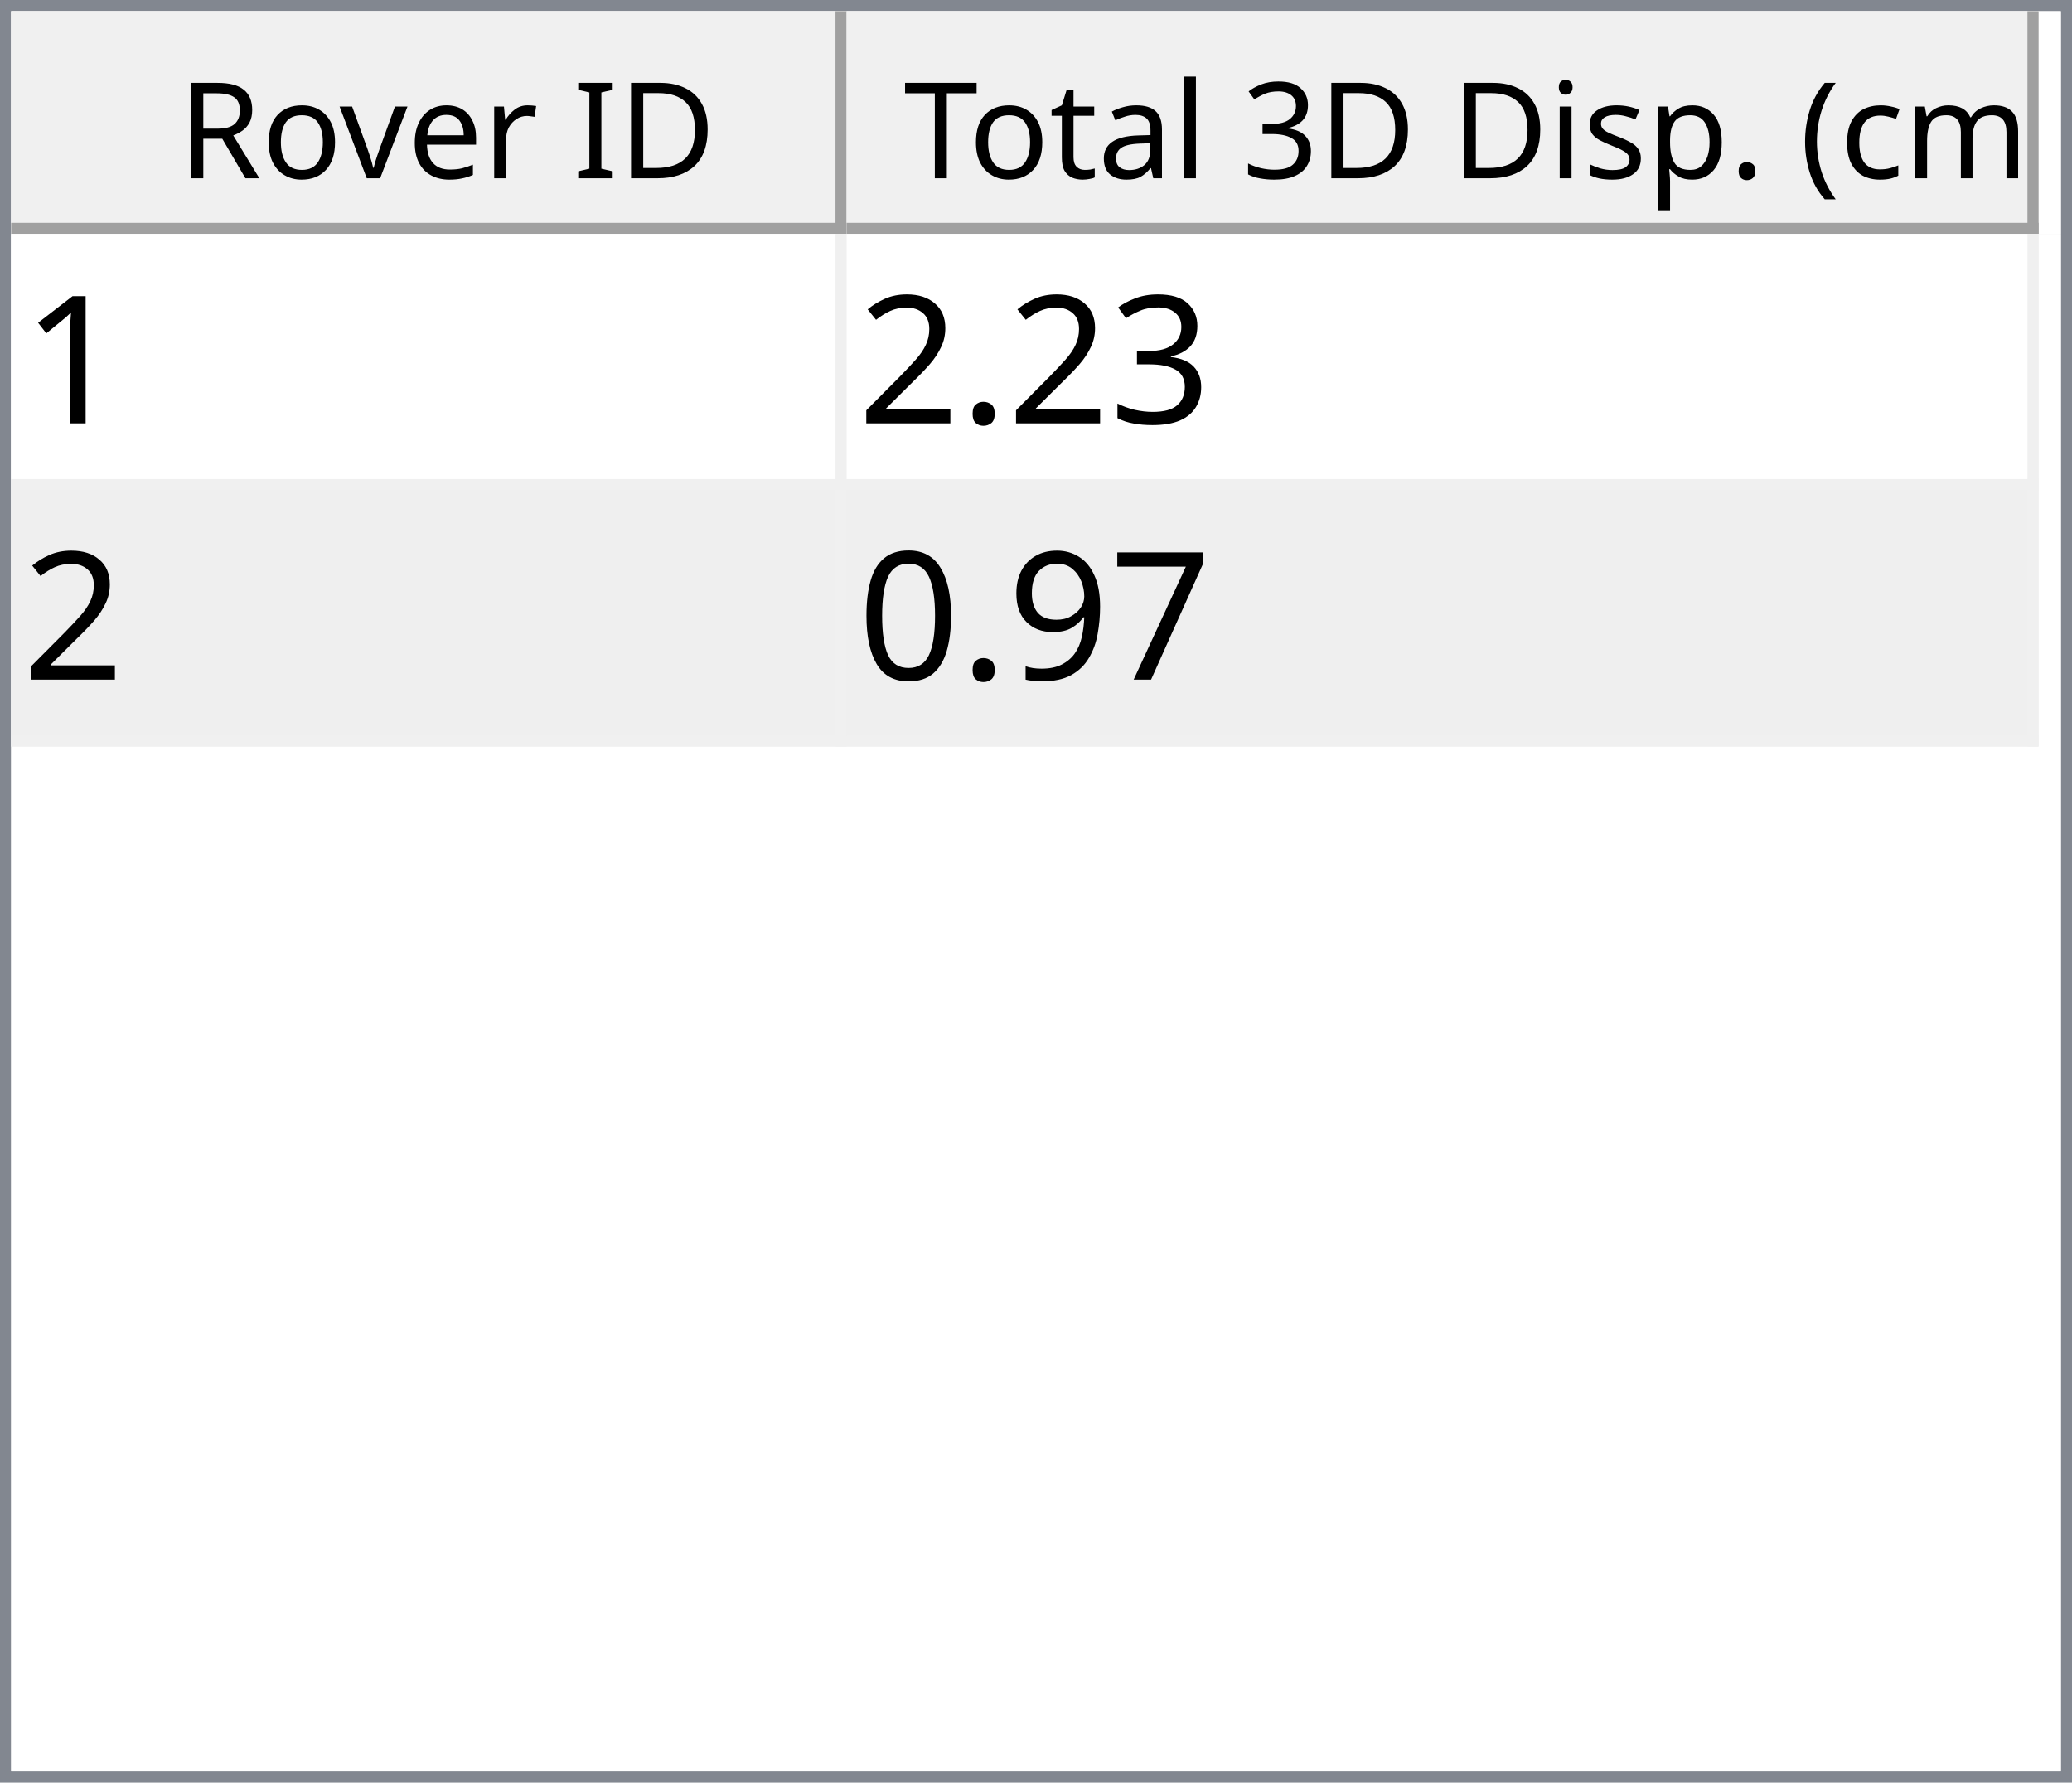
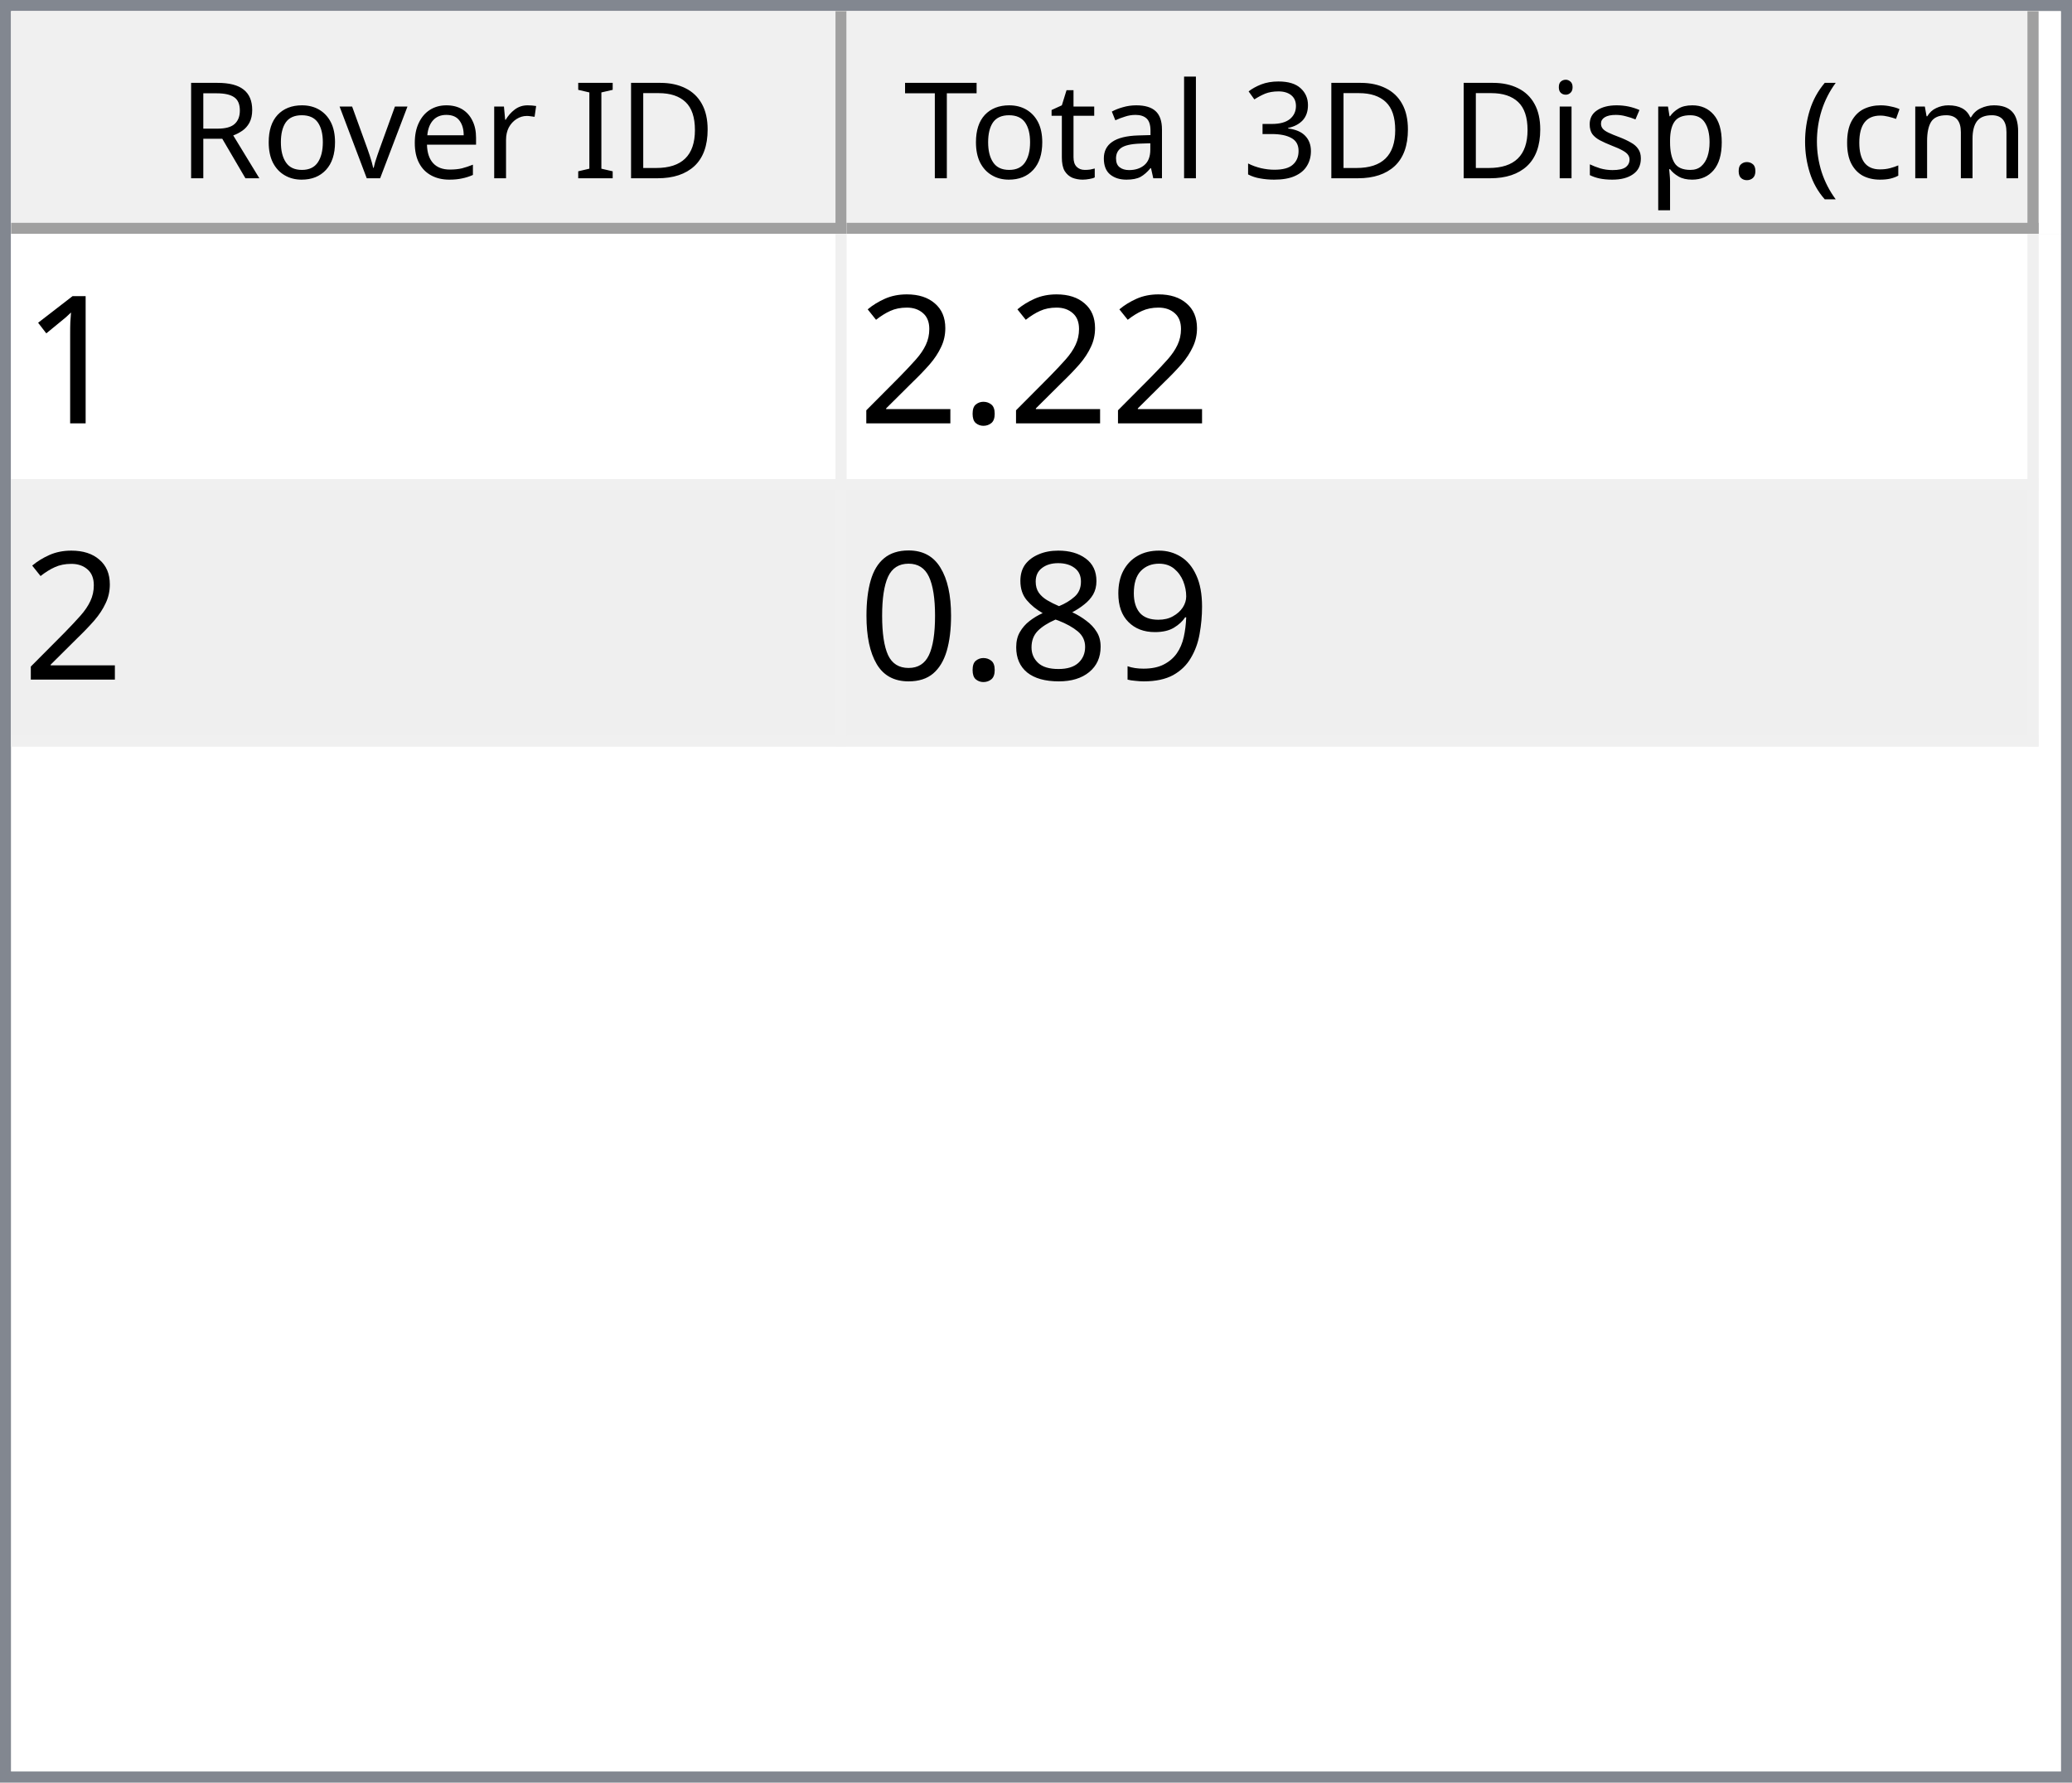
<svg xmlns="http://www.w3.org/2000/svg" style="fill-opacity:1; color-rendering:auto; color-interpolation:auto; text-rendering:auto; stroke:black; stroke-linecap:square; stroke-miterlimit:10; shape-rendering:auto; stroke-opacity:1; fill:black; stroke-dasharray:none; font-weight:normal; stroke-width:1; font-family:'Dialog'; font-style:normal; stroke-linejoin:miter; font-size:12px; stroke-dashoffset:0; image-rendering:auto;" width="186" height="160">
  <defs id="genericDefs" />
  <g>
    <defs id="defs1">
      <clipPath clipPathUnits="userSpaceOnUse" id="clipPath1">
        <path d="M0 0 L186 0 L186 160 L0 160 L0 0 Z" />
      </clipPath>
      <clipPath clipPathUnits="userSpaceOnUse" id="clipPath2">
        <path d="M0 0 L0 160 L186 160 L186 0 Z" />
      </clipPath>
      <clipPath clipPathUnits="userSpaceOnUse" id="clipPath3">
        <path d="M0 0 L0 20 L184 20 L184 0 Z" />
      </clipPath>
      <clipPath clipPathUnits="userSpaceOnUse" id="clipPath4">
        <path d="M0 0 L0 20 L75 20 L75 0 Z" />
      </clipPath>
      <clipPath clipPathUnits="userSpaceOnUse" id="clipPath5">
        <path d="M1 1 L1 19 L74 19 L74 1 Z" />
      </clipPath>
      <clipPath clipPathUnits="userSpaceOnUse" id="clipPath6">
        <path d="M0 0 L0 18 L73 18 L73 0 Z" />
      </clipPath>
      <clipPath clipPathUnits="userSpaceOnUse" id="clipPath7">
        <path d="M-0.5 -0.5 L-0.5 19.5 L74.5 19.5 L74.5 -0.5 Z" />
      </clipPath>
      <clipPath clipPathUnits="userSpaceOnUse" id="clipPath8">
        <path d="M0 0 L0 20 L107 20 L107 0 Z" />
      </clipPath>
      <clipPath clipPathUnits="userSpaceOnUse" id="clipPath9">
        <path d="M1 1 L1 19 L106 19 L106 1 Z" />
      </clipPath>
      <clipPath clipPathUnits="userSpaceOnUse" id="clipPath10">
        <path d="M0 0 L0 18 L105 18 L105 0 Z" />
      </clipPath>
      <clipPath clipPathUnits="userSpaceOnUse" id="clipPath11">
        <path d="M-0.5 -0.5 L-0.5 19.5 L106.5 19.5 L106.5 -0.5 Z" />
      </clipPath>
      <clipPath clipPathUnits="userSpaceOnUse" id="clipPath12">
        <path d="M0 0 L0 138 L184 138 L184 0 Z" />
      </clipPath>
      <clipPath clipPathUnits="userSpaceOnUse" id="clipPath13">
        <path d="M0 0 L0 46 L182 46 L182 0 Z" />
      </clipPath>
      <clipPath clipPathUnits="userSpaceOnUse" id="clipPath14">
        <path d="M-0.5 -0.5 L-0.5 45.5 L181.5 45.5 L181.5 -0.5 Z" />
      </clipPath>
      <clipPath clipPathUnits="userSpaceOnUse" id="clipPath15">
        <path d="M0 0 L0 22 L74 22 L74 0 Z" />
      </clipPath>
      <clipPath clipPathUnits="userSpaceOnUse" id="clipPath16">
        <path d="M0 0 L0 22 L106 22 L106 0 Z" />
      </clipPath>
      <font horiz-adv-x="64.551" id="font1">
        <font-face ascent="107.91" descent="25.098" units-per-em="100" style="font-style:normal; font-family:Segoe UI; font-weight:normal;" />
        <missing-glyph horiz-adv-x="64.551" d="M8.109 0 L8.109 68.266 L56.453 68.266 L56.453 0 L8.109 0 ZM15.328 7.234 L49.219 7.234 L49.219 61.031 L15.328 61.031 L15.328 7.234 Z" />
        <glyph unicode="D" horiz-adv-x="70.117" d="M9.188 0 L9.188 70.016 L28.516 70.016 Q65.531 70.016 65.531 35.891 Q65.531 19.672 55.25 9.836 Q44.969 0 27.734 0 L9.188 0 ZM17.391 62.594 L17.391 7.422 L27.828 7.422 Q41.609 7.422 49.273 14.797 Q56.938 22.172 56.938 35.688 Q56.938 62.594 28.328 62.594 L17.391 62.594 Z" />
        <glyph unicode="I" horiz-adv-x="26.611" d="M17.391 0 L9.188 0 L9.188 70.016 L17.391 70.016 L17.391 0 Z" />
        <glyph unicode=" " horiz-adv-x="27.393" d="" />
        <glyph unicode="r" horiz-adv-x="34.766" d="M34.188 41.891 Q32.078 43.5 28.125 43.5 Q23 43.5 19.555 38.672 Q16.109 33.844 16.109 25.484 L16.109 0 L8.109 0 L8.109 50 L16.109 50 L16.109 39.703 L16.312 39.703 Q18.016 44.969 21.531 47.922 Q25.047 50.875 29.391 50.875 Q32.516 50.875 34.188 50.203 L34.188 41.891 Z" />
        <glyph unicode="e" horiz-adv-x="52.295" d="M48.297 23 L12.984 23 Q13.188 14.656 17.484 10.109 Q21.781 5.562 29.297 5.562 Q37.75 5.562 44.828 11.141 L44.828 3.609 Q38.234 -1.172 27.391 -1.172 Q16.797 -1.172 10.742 5.641 Q4.688 12.453 4.688 24.812 Q4.688 36.469 11.305 43.82 Q17.922 51.172 27.734 51.172 Q37.547 51.172 42.922 44.828 Q48.297 38.484 48.297 27.203 L48.297 23 ZM40.094 29.781 Q40.047 36.719 36.75 40.578 Q33.453 44.438 27.594 44.438 Q21.922 44.438 17.969 40.383 Q14.016 36.328 13.094 29.781 L40.094 29.781 Z" />
        <glyph unicode="v" horiz-adv-x="47.9" d="M47.406 50 L27.484 0 L19.625 0 L0.688 50 L9.469 50 L22.172 13.672 Q23.578 9.672 23.922 6.688 L24.125 6.688 Q24.609 10.453 25.688 13.484 L38.969 50 L47.406 50 Z" />
        <glyph unicode="o" horiz-adv-x="58.594" d="M29 -1.172 Q17.922 -1.172 11.305 5.836 Q4.688 12.844 4.688 24.422 Q4.688 37.016 11.57 44.094 Q18.453 51.172 30.172 51.172 Q41.359 51.172 47.633 44.289 Q53.906 37.406 53.906 25.203 Q53.906 13.234 47.141 6.031 Q40.375 -1.172 29 -1.172 ZM29.594 44.438 Q21.875 44.438 17.383 39.188 Q12.891 33.938 12.891 24.703 Q12.891 15.828 17.43 10.695 Q21.969 5.562 29.594 5.562 Q37.359 5.562 41.531 10.594 Q45.703 15.625 45.703 24.906 Q45.703 34.281 41.531 39.359 Q37.359 44.438 29.594 44.438 Z" />
        <glyph unicode="R" horiz-adv-x="59.814" d="M59.375 0 L49.609 0 L37.891 19.625 Q36.281 22.359 34.766 24.289 Q33.25 26.219 31.664 27.438 Q30.078 28.656 28.25 29.219 Q26.422 29.781 24.125 29.781 L17.391 29.781 L17.391 0 L9.188 0 L9.188 70.016 L30.078 70.016 Q34.672 70.016 38.555 68.867 Q42.438 67.719 45.289 65.375 Q48.141 63.031 49.758 59.547 Q51.375 56.062 51.375 51.375 Q51.375 47.703 50.273 44.656 Q49.172 41.609 47.148 39.211 Q45.125 36.812 42.266 35.133 Q39.406 33.453 35.844 32.516 L35.844 32.328 Q37.594 31.547 38.891 30.547 Q40.188 29.547 41.359 28.18 Q42.531 26.812 43.68 25.078 Q44.828 23.344 46.234 21.047 L59.375 0 ZM17.391 62.594 L17.391 37.203 L28.516 37.203 Q31.594 37.203 34.203 38.133 Q36.812 39.062 38.719 40.797 Q40.625 42.531 41.703 45.047 Q42.781 47.562 42.781 50.688 Q42.781 56.297 39.141 59.445 Q35.5 62.594 28.609 62.594 L17.391 62.594 Z" />
        <glyph unicode=")" horiz-adv-x="30.176" d="M8.297 -15.922 L1.172 -15.922 Q16.406 2.344 16.406 26.812 Q16.406 51.469 1.078 70.016 L8.297 70.016 Q23.531 52.156 23.531 26.703 Q23.531 1.375 8.297 -15.922 Z" />
        <glyph unicode="m" horiz-adv-x="86.133" d="M79.109 0 L71.094 0 L71.094 28.719 Q71.094 37.016 68.531 40.727 Q65.969 44.438 59.906 44.438 Q54.781 44.438 51.195 39.75 Q47.609 35.062 47.609 28.516 L47.609 0 L39.594 0 L39.594 29.688 Q39.594 44.438 28.219 44.438 Q22.953 44.438 19.531 40.016 Q16.109 35.594 16.109 28.516 L16.109 0 L8.109 0 L8.109 50 L16.109 50 L16.109 42.094 L16.312 42.094 Q21.625 51.172 31.844 51.172 Q36.969 51.172 40.773 48.312 Q44.578 45.453 46 40.828 Q51.562 51.172 62.594 51.172 Q79.109 51.172 79.109 30.812 L79.109 0 Z" />
        <glyph unicode="c" horiz-adv-x="46.191" d="M42.188 2.297 Q36.422 -1.172 28.516 -1.172 Q17.828 -1.172 11.258 5.789 Q4.688 12.75 4.688 23.828 Q4.688 36.188 11.766 43.68 Q18.844 51.172 30.672 51.172 Q37.25 51.172 42.281 48.734 L42.281 40.531 Q36.719 44.438 30.375 44.438 Q22.703 44.438 17.797 38.945 Q12.891 33.453 12.891 24.516 Q12.891 15.719 17.508 10.641 Q22.125 5.562 29.891 5.562 Q36.422 5.562 42.188 9.906 L42.188 2.297 Z" />
        <glyph unicode="(" horiz-adv-x="30.176" d="M29.109 -15.922 L21.969 -15.922 Q6.844 1.375 6.844 26.703 Q6.844 52.156 21.969 70.016 L29.203 70.016 Q13.875 51.469 13.875 26.812 Q13.875 2.344 29.109 -15.922 Z" />
        <glyph unicode="." horiz-adv-x="21.68" d="M10.891 -1.078 Q8.641 -1.078 7.055 0.539 Q5.469 2.156 5.469 4.391 Q5.469 6.641 7.055 8.273 Q8.641 9.906 10.891 9.906 Q13.188 9.906 14.797 8.273 Q16.406 6.641 16.406 4.391 Q16.406 2.156 14.797 0.539 Q13.188 -1.078 10.891 -1.078 Z" />
        <glyph unicode="p" horiz-adv-x="58.789" d="M16.312 7.234 L16.109 7.234 L16.109 -23 L8.109 -23 L8.109 50 L16.109 50 L16.109 41.219 L16.312 41.219 Q22.219 51.172 33.594 51.172 Q43.266 51.172 48.688 44.461 Q54.109 37.75 54.109 26.469 Q54.109 13.922 48 6.375 Q41.891 -1.172 31.297 -1.172 Q21.578 -1.172 16.312 7.234 ZM16.109 27.391 L16.109 20.406 Q16.109 14.203 20.141 9.883 Q24.172 5.562 30.375 5.562 Q37.641 5.562 41.773 11.133 Q45.906 16.703 45.906 26.609 Q45.906 34.969 42.047 39.703 Q38.188 44.438 31.594 44.438 Q24.609 44.438 20.359 39.578 Q16.109 34.719 16.109 27.391 Z" />
        <glyph unicode="s" horiz-adv-x="42.432" d="M5.078 1.812 L5.078 10.406 Q11.625 5.562 19.484 5.562 Q30.031 5.562 30.031 12.594 Q30.031 14.594 29.125 15.992 Q28.219 17.391 26.68 18.461 Q25.141 19.531 23.07 20.383 Q21 21.234 18.609 22.172 Q15.281 23.484 12.766 24.828 Q10.25 26.172 8.57 27.859 Q6.891 29.547 6.031 31.695 Q5.172 33.844 5.172 36.719 Q5.172 40.234 6.789 42.945 Q8.406 45.656 11.086 47.484 Q13.766 49.312 17.211 50.242 Q20.656 51.172 24.312 51.172 Q30.812 51.172 35.938 48.922 L35.938 40.828 Q30.422 44.438 23.25 44.438 Q21 44.438 19.195 43.922 Q17.391 43.406 16.094 42.477 Q14.797 41.547 14.086 40.258 Q13.375 38.969 13.375 37.406 Q13.375 35.453 14.086 34.133 Q14.797 32.812 16.164 31.789 Q17.531 30.766 19.484 29.938 Q21.438 29.109 23.922 28.125 Q27.25 26.859 29.883 25.516 Q32.516 24.172 34.375 22.484 Q36.234 20.797 37.234 18.602 Q38.234 16.406 38.234 13.375 Q38.234 9.672 36.602 6.938 Q34.969 4.203 32.234 2.398 Q29.5 0.594 25.93 -0.289 Q22.359 -1.172 18.453 -1.172 Q10.75 -1.172 5.078 1.812 Z" />
        <glyph unicode="i" horiz-adv-x="24.219" d="M12.203 62.703 Q10.062 62.703 8.547 64.164 Q7.031 65.625 7.031 67.875 Q7.031 70.125 8.547 71.609 Q10.062 73.094 12.203 73.094 Q14.406 73.094 15.945 71.609 Q17.484 70.125 17.484 67.875 Q17.484 65.719 15.945 64.211 Q14.406 62.703 12.203 62.703 ZM16.109 0 L8.109 0 L8.109 50 L16.109 50 L16.109 0 Z" />
        <glyph unicode="3" horiz-adv-x="53.906" d="M46.531 19.828 Q46.531 15.094 44.75 11.211 Q42.969 7.328 39.719 4.57 Q36.469 1.812 31.93 0.297 Q27.391 -1.219 21.922 -1.219 Q11.922 -1.219 6 2.594 L6 11.188 Q13.094 5.609 22.219 5.609 Q25.875 5.609 28.828 6.539 Q31.781 7.469 33.906 9.227 Q36.031 10.984 37.18 13.477 Q38.328 15.969 38.328 19.094 Q38.328 32.812 18.797 32.812 L12.984 32.812 L12.984 39.594 L18.5 39.594 Q35.797 39.594 35.797 52.484 Q35.797 64.406 22.609 64.406 Q15.188 64.406 8.688 59.422 L8.688 67.188 Q15.375 71.188 24.609 71.188 Q29 71.188 32.57 69.969 Q36.141 68.75 38.68 66.555 Q41.219 64.359 42.609 61.281 Q44 58.203 44 54.5 Q44 40.672 30.031 36.719 L30.031 36.531 Q33.594 36.141 36.625 34.797 Q39.656 33.453 41.852 31.305 Q44.047 29.156 45.289 26.25 Q46.531 23.344 46.531 19.828 Z" />
        <glyph unicode="l" horiz-adv-x="24.219" d="M16.109 0 L8.109 0 L8.109 74.031 L16.109 74.031 L16.109 0 Z" />
        <glyph unicode="a" horiz-adv-x="50.879" d="M43.891 0 L35.891 0 L35.891 7.812 L35.688 7.812 Q30.469 -1.172 20.312 -1.172 Q12.844 -1.172 8.617 2.781 Q4.391 6.734 4.391 13.281 Q4.391 27.297 20.906 29.594 L35.891 31.688 Q35.891 44.438 25.594 44.438 Q16.547 44.438 9.281 38.281 L9.281 46.484 Q16.656 51.172 26.266 51.172 Q43.891 51.172 43.891 32.516 L43.891 0 ZM35.891 25.297 L23.828 23.641 Q18.266 22.859 15.43 20.875 Q12.594 18.891 12.594 13.875 Q12.594 10.203 15.211 7.883 Q17.828 5.562 22.172 5.562 Q28.125 5.562 32.008 9.742 Q35.891 13.922 35.891 20.312 L35.891 25.297 Z" />
        <glyph unicode="t" horiz-adv-x="33.887" d="M31.297 0.484 Q28.469 -1.078 23.828 -1.078 Q10.688 -1.078 10.688 13.578 L10.688 43.172 L2.094 43.172 L2.094 50 L10.688 50 L10.688 62.203 L18.703 64.797 L18.703 50 L31.297 50 L31.297 43.172 L18.703 43.172 L18.703 14.984 Q18.703 9.969 20.414 7.82 Q22.125 5.672 26.078 5.672 Q29.109 5.672 31.297 7.328 L31.297 0.484 Z" />
        <glyph unicode="T" horiz-adv-x="52.393" d="M50.594 62.594 L30.375 62.594 L30.375 0 L22.172 0 L22.172 62.594 L2 62.594 L2 70.016 L50.594 70.016 L50.594 62.594 Z" />
      </font>
      <font horiz-adv-x="75.0" id="font2">
        <font-face ascent="100.537" descent="21.973" units-per-em="100" style="font-style:normal; font-family:sans-serif; font-weight:normal;" />
        <missing-glyph horiz-adv-x="75.0" d="M12.5 0 L12.5 62.5 L62.5 62.5 L62.5 0 L12.5 0 ZM14.062 1.562 L60.938 1.562 L60.938 60.938 L14.062 60.938 L14.062 1.562 Z" />
        <glyph unicode="1" horiz-adv-x="55.615" d="M37.25 0 L28.469 0 L28.469 56 Q25.297 52.984 20.141 49.953 Q14.984 46.922 10.891 45.406 L10.891 53.906 Q18.266 57.375 23.781 62.305 Q29.297 67.234 31.594 71.875 L37.25 71.875 L37.25 0 Z" />
-         <glyph unicode="3" horiz-adv-x="55.615" d="M4.203 18.891 L12.984 20.062 Q14.5 12.594 18.141 9.297 Q21.781 6 27 6 Q33.203 6 37.477 10.297 Q41.75 14.594 41.75 20.953 Q41.75 27 37.797 30.93 Q33.844 34.859 27.734 34.859 Q25.25 34.859 21.531 33.891 L22.516 41.609 Q23.391 41.5 23.922 41.5 Q29.547 41.5 34.039 44.43 Q38.531 47.359 38.531 53.469 Q38.531 58.297 35.258 61.477 Q31.984 64.656 26.812 64.656 Q21.688 64.656 18.266 61.43 Q14.844 58.203 13.875 51.766 L5.078 53.328 Q6.688 62.156 12.398 67.016 Q18.109 71.875 26.609 71.875 Q32.469 71.875 37.398 69.359 Q42.328 66.844 44.945 62.5 Q47.562 58.156 47.562 53.266 Q47.562 48.641 45.07 44.828 Q42.578 41.016 37.703 38.766 Q44.047 37.312 47.562 32.695 Q51.078 28.078 51.078 21.141 Q51.078 11.766 44.242 5.25 Q37.406 -1.266 26.953 -1.266 Q17.531 -1.266 11.305 4.352 Q5.078 9.969 4.203 18.891 Z" />
        <glyph unicode="." horiz-adv-x="27.783" d="M9.078 0 L9.078 10.016 L19.094 10.016 L19.094 0 L9.078 0 Z" />
        <glyph unicode="2" horiz-adv-x="55.615" d="M50.344 8.453 L50.344 0 L3.031 0 Q2.938 3.172 4.047 6.109 Q5.859 10.938 9.836 15.625 Q13.812 20.312 21.344 26.469 Q33.016 36.031 37.117 41.625 Q41.219 47.219 41.219 52.203 Q41.219 57.422 37.477 61.008 Q33.734 64.594 27.734 64.594 Q21.391 64.594 17.578 60.789 Q13.766 56.984 13.719 50.25 L4.688 51.172 Q5.609 61.281 11.664 66.578 Q17.719 71.875 27.938 71.875 Q38.234 71.875 44.242 66.164 Q50.25 60.453 50.25 52 Q50.25 47.703 48.492 43.555 Q46.734 39.406 42.656 34.812 Q38.578 30.219 29.109 22.219 Q21.188 15.578 18.945 13.211 Q16.703 10.844 15.234 8.453 L50.344 8.453 Z" />
-         <glyph unicode="7" horiz-adv-x="55.615" d="M4.734 62.203 L4.734 70.656 L51.078 70.656 L51.078 63.812 Q44.234 56.547 37.523 44.484 Q30.812 32.422 27.156 19.672 Q24.516 10.688 23.781 0 L14.75 0 Q14.891 8.453 18.062 20.414 Q21.234 32.375 27.172 43.484 Q33.109 54.594 39.797 62.203 L4.734 62.203 Z" />
        <glyph unicode="9" horiz-adv-x="55.615" d="M5.469 16.547 L13.922 17.328 Q14.984 11.375 18.016 8.688 Q21.047 6 25.781 6 Q29.828 6 32.883 7.859 Q35.938 9.719 37.891 12.82 Q39.844 15.922 41.164 21.195 Q42.484 26.469 42.484 31.938 Q42.484 32.516 42.438 33.688 Q39.797 29.5 35.234 26.883 Q30.672 24.266 25.344 24.266 Q16.453 24.266 10.305 30.711 Q4.156 37.156 4.156 47.703 Q4.156 58.594 10.578 65.234 Q17 71.875 26.656 71.875 Q33.641 71.875 39.43 68.117 Q45.219 64.359 48.219 57.398 Q51.219 50.438 51.219 37.25 Q51.219 23.531 48.242 15.406 Q45.266 7.281 39.383 3.031 Q33.5 -1.219 25.594 -1.219 Q17.188 -1.219 11.867 3.445 Q6.547 8.109 5.469 16.547 ZM41.453 48.141 Q41.453 55.719 37.43 60.156 Q33.406 64.594 27.734 64.594 Q21.875 64.594 17.531 59.812 Q13.188 55.031 13.188 47.406 Q13.188 40.578 17.312 36.305 Q21.438 32.031 27.484 32.031 Q33.594 32.031 37.523 36.305 Q41.453 40.578 41.453 48.141 Z" />
+         <glyph unicode="8" horiz-adv-x="55.615" d="M17.672 38.812 Q12.203 40.828 9.57 44.539 Q6.938 48.25 6.938 53.422 Q6.938 61.234 12.555 66.555 Q18.172 71.875 27.484 71.875 Q36.859 71.875 42.578 66.43 Q48.297 60.984 48.297 53.172 Q48.297 48.188 45.68 44.508 Q43.062 40.828 37.75 38.812 Q44.344 36.672 47.781 31.883 Q51.219 27.094 51.219 20.453 Q51.219 11.281 44.727 5.031 Q38.234 -1.219 27.641 -1.219 Q17.047 -1.219 10.547 5.055 Q4.047 11.328 4.047 20.703 Q4.047 27.688 7.594 32.398 Q11.141 37.109 17.672 38.812 ZM15.922 53.719 Q15.922 48.641 19.195 45.414 Q22.469 42.188 27.688 42.188 Q32.766 42.188 36.016 45.383 Q39.266 48.578 39.266 53.219 Q39.266 58.062 35.914 61.359 Q32.562 64.656 27.594 64.656 Q22.562 64.656 19.242 61.43 Q15.922 58.203 15.922 53.719 ZM13.094 20.656 Q13.094 16.891 14.875 13.375 Q16.656 9.859 20.172 7.93 Q23.688 6 27.734 6 Q34.031 6 38.133 10.055 Q42.234 14.109 42.234 20.359 Q42.234 26.703 38.016 30.859 Q33.797 35.016 27.438 35.016 Q21.234 35.016 17.164 30.914 Q13.094 26.812 13.094 20.656 Z" />
        <glyph unicode="0" horiz-adv-x="55.615" d="M4.156 35.297 Q4.156 48 6.766 55.742 Q9.375 63.484 14.523 67.68 Q19.672 71.875 27.484 71.875 Q33.25 71.875 37.594 69.555 Q41.938 67.234 44.773 62.867 Q47.609 58.5 49.219 52.227 Q50.828 45.953 50.828 35.297 Q50.828 22.703 48.242 14.969 Q45.656 7.234 40.508 3.008 Q35.359 -1.219 27.484 -1.219 Q17.141 -1.219 11.234 6.203 Q4.156 15.141 4.156 35.297 ZM13.188 35.297 Q13.188 17.672 17.312 11.836 Q21.438 6 27.484 6 Q33.547 6 37.672 11.859 Q41.797 17.719 41.797 35.297 Q41.797 52.984 37.672 58.789 Q33.547 64.594 27.391 64.594 Q21.344 64.594 17.719 59.469 Q13.188 52.938 13.188 35.297 Z" />
      </font>
    </defs>
    <g style="fill:white; stroke:white;">
      <rect x="0" y="0" width="186" style="clip-path:url(#clipPath1); stroke:none;" height="160" />
    </g>
    <g style="fill:white; text-rendering:optimizeSpeed; color-rendering:optimizeSpeed; image-rendering:optimizeSpeed; shape-rendering:crispEdges; stroke:white; color-interpolation:sRGB;">
      <rect x="0" width="186" height="160" y="0" style="stroke:none;" />
      <path style="stroke:none;" d="M0 160 L186 160 L186 0 L0 0 Z" />
    </g>
    <g style="fill:rgb(240,240,240); font-family:'Segoe UI'; stroke:rgb(240,240,240);">
      <rect x="0" y="0" width="186" style="clip-path:url(#clipPath2); stroke:none;" height="160" />
    </g>
    <g style="fill:rgb(130,135,144); font-family:'Segoe UI'; stroke:rgb(130,135,144);">
      <path d="M0 0 L186 0 L186 160 L0 160 L0 0 ZM1 1 L185 1 L185 159 L1 159 L1 1 Z" style="fill-rule:evenodd; clip-path:url(#clipPath2); stroke:none;" />
    </g>
    <g style="fill:white; font-family:'Segoe UI'; stroke:white;" transform="translate(1,1)">
      <rect x="0" y="0" width="184" style="clip-path:url(#clipPath3); stroke:none;" height="20" />
    </g>
    <g style="fill:rgb(240,240,240); font-family:'Segoe UI'; stroke:rgb(240,240,240);" transform="translate(1,1)">
      <rect x="0" y="0" width="75" style="clip-path:url(#clipPath4); stroke:none;" height="20" />
    </g>
    <g style="font-family:'Segoe UI';" transform="translate(2,2)">
      <text x="14" xml:space="preserve" y="14" style="clip-path:url(#clipPath6); stroke:none;">Rover ID</text>
    </g>
    <g style="fill:rgb(160,160,160); font-family:'Segoe UI'; stroke:rgb(160,160,160); stroke-linejoin:bevel;" transform="translate(1.5,1.5)">
      <line x1="74" x2="74" y1="0" style="fill:none; clip-path:url(#clipPath7);" y2="19" />
    </g>
    <g style="fill:rgb(160,160,160); font-family:'Segoe UI'; stroke:rgb(160,160,160); stroke-linejoin:bevel;" transform="matrix(1,0,0,1,1,1) translate(0.5,0.5)">
      <line x1="0" x2="74" y1="19" style="fill:none; clip-path:url(#clipPath7);" y2="19" />
    </g>
    <g style="fill:rgb(240,240,240); font-family:'Segoe UI'; stroke:rgb(240,240,240);" transform="translate(76,1)">
      <rect x="0" y="0" width="107" style="clip-path:url(#clipPath8); stroke:none;" height="20" />
    </g>
    <g style="font-family:'Segoe UI';" transform="translate(77,2)">
      <text x="1" xml:space="preserve" y="14" style="clip-path:url(#clipPath10); stroke:none;"> Total 3D Disp. (cm)</text>
    </g>
    <g style="fill:rgb(160,160,160); font-family:'Segoe UI'; stroke:rgb(160,160,160); stroke-linejoin:bevel;" transform="translate(76.5,1.5)">
      <line x1="106" x2="106" y1="0" style="fill:none; clip-path:url(#clipPath11);" y2="19" />
    </g>
    <g style="fill:rgb(160,160,160); font-family:'Segoe UI'; stroke:rgb(160,160,160); stroke-linejoin:bevel;" transform="matrix(1,0,0,1,76,1) translate(0.5,0.5)">
      <line x1="0" x2="106" y1="19" style="fill:none; clip-path:url(#clipPath11);" y2="19" />
    </g>
    <g style="fill:white; font-family:'Segoe UI'; stroke:white;" transform="translate(1,21)">
      <rect x="0" y="0" width="184" style="clip-path:url(#clipPath12); stroke:none;" height="138" />
    </g>
    <g style="fill:rgb(240,240,240); font-size:16px; font-family:sans-serif; stroke:rgb(240,240,240);" transform="translate(1,21)">
      <rect x="0" y="0" width="182" style="clip-path:url(#clipPath13); stroke:none;" height="46" />
      <line transform="translate(0.5,0.5)" x1="0" x2="181" y1="22" style="clip-path:url(#clipPath14); fill:none; stroke-linejoin:bevel;" y2="22" />
    </g>
    <g transform="matrix(1,0,0,1,1,21) translate(0.5,0.5)" style="fill:rgb(240,240,240); font-size:16px; font-family:sans-serif; stroke:rgb(240,240,240); stroke-linejoin:bevel;">
      <line x1="0" x2="181" y1="45" style="fill:none; clip-path:url(#clipPath14);" y2="45" />
    </g>
    <g transform="matrix(1,0,0,1,1,21) translate(0.5,0.5)" style="fill:rgb(240,240,240); font-size:16px; font-family:sans-serif; stroke:rgb(240,240,240); stroke-linejoin:bevel;">
      <line x1="74" x2="74" y1="0" style="fill:none; clip-path:url(#clipPath14);" y2="45" />
    </g>
    <g transform="matrix(1,0,0,1,1,21) translate(0.5,0.5)" style="fill:rgb(240,240,240); font-size:16px; font-family:sans-serif; stroke:rgb(240,240,240); stroke-linejoin:bevel;">
      <line x1="181" x2="181" y1="0" style="fill:none; clip-path:url(#clipPath14);" y2="45" />
    </g>
    <g style="fill:white; font-size:16px; font-family:sans-serif; stroke:white;" transform="matrix(1,0,0,1,1,21)">
      <rect x="0" y="0" width="74" style="clip-path:url(#clipPath15); stroke:none;" height="22" />
      <text x="1" y="17" style="fill:black; clip-path:url(#clipPath15); stroke:none;" xml:space="preserve">1</text>
    </g>
    <g style="fill:white; font-size:16px; font-family:sans-serif; stroke:white;" transform="matrix(1,0,0,1,1,21) translate(75,0)">
      <rect x="0" y="0" width="106" style="clip-path:url(#clipPath16); stroke:none;" height="22" />
-       <text x="1" y="17" style="fill:black; clip-path:url(#clipPath16); stroke:none;" xml:space="preserve">2.23</text>
+       <text x="1" y="17" style="fill:black; clip-path:url(#clipPath16); stroke:none;" xml:space="preserve">2.22</text>
    </g>
    <g style="fill:rgb(239,239,239); font-size:16px; font-family:sans-serif; stroke:rgb(239,239,239);" transform="matrix(1,0,0,1,1,21) translate(0,23)">
      <rect x="0" y="0" width="74" style="clip-path:url(#clipPath15); stroke:none;" height="22" />
      <text x="1" y="17" style="fill:black; clip-path:url(#clipPath15); stroke:none;" xml:space="preserve">2</text>
    </g>
    <g style="fill:rgb(239,239,239); font-size:16px; font-family:sans-serif; stroke:rgb(239,239,239);" transform="matrix(1,0,0,1,1,21) translate(75,23)">
      <rect x="0" y="0" width="106" style="clip-path:url(#clipPath16); stroke:none;" height="22" />
-       <text x="1" y="17" style="fill:black; clip-path:url(#clipPath16); stroke:none;" xml:space="preserve">0.97</text>
+       <text x="1" y="17" style="fill:black; clip-path:url(#clipPath16); stroke:none;" xml:space="preserve">0.89</text>
    </g>
  </g>
</svg>
